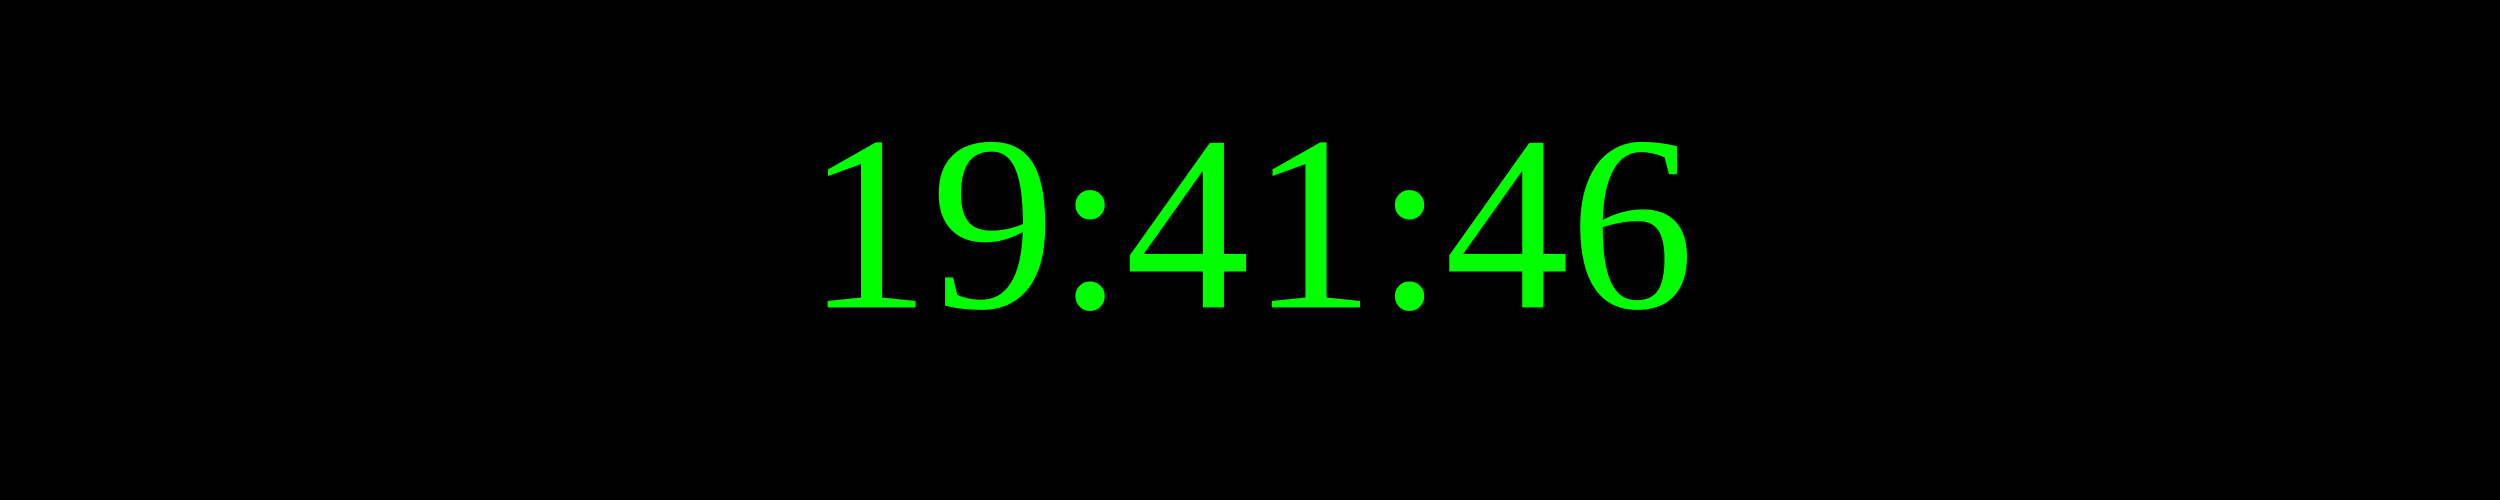
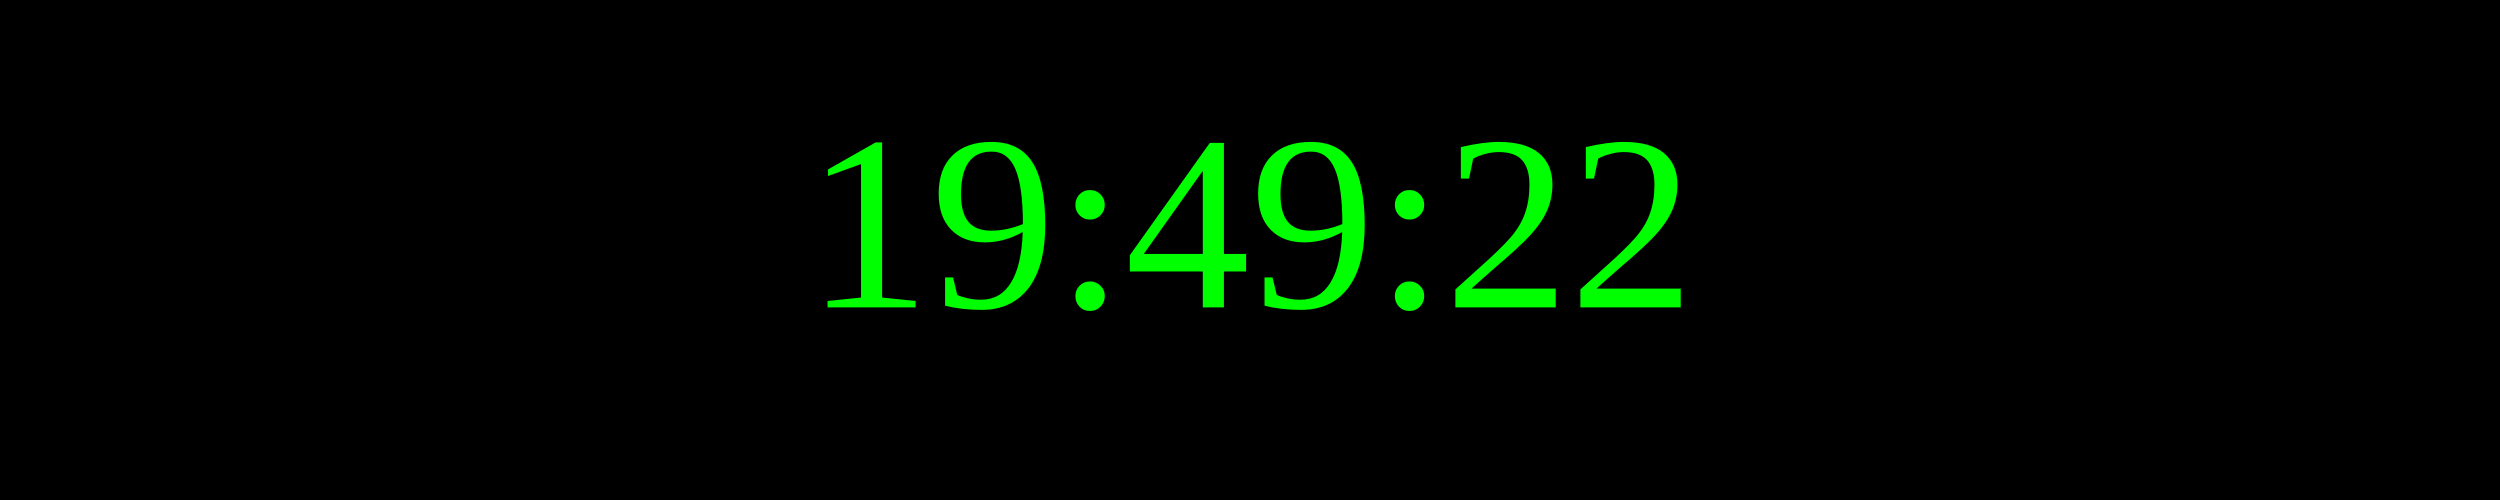
<svg xmlns="http://www.w3.org/2000/svg" width="250" height="50">
  <rect width="100%" height="100%" fill="black" />
  <text x="50%" y="50%" font-size="25" fill="lime" text-anchor="middle" dominant-baseline="middle">
- 19:41:46
+ 19:49:22
</text>
</svg>
